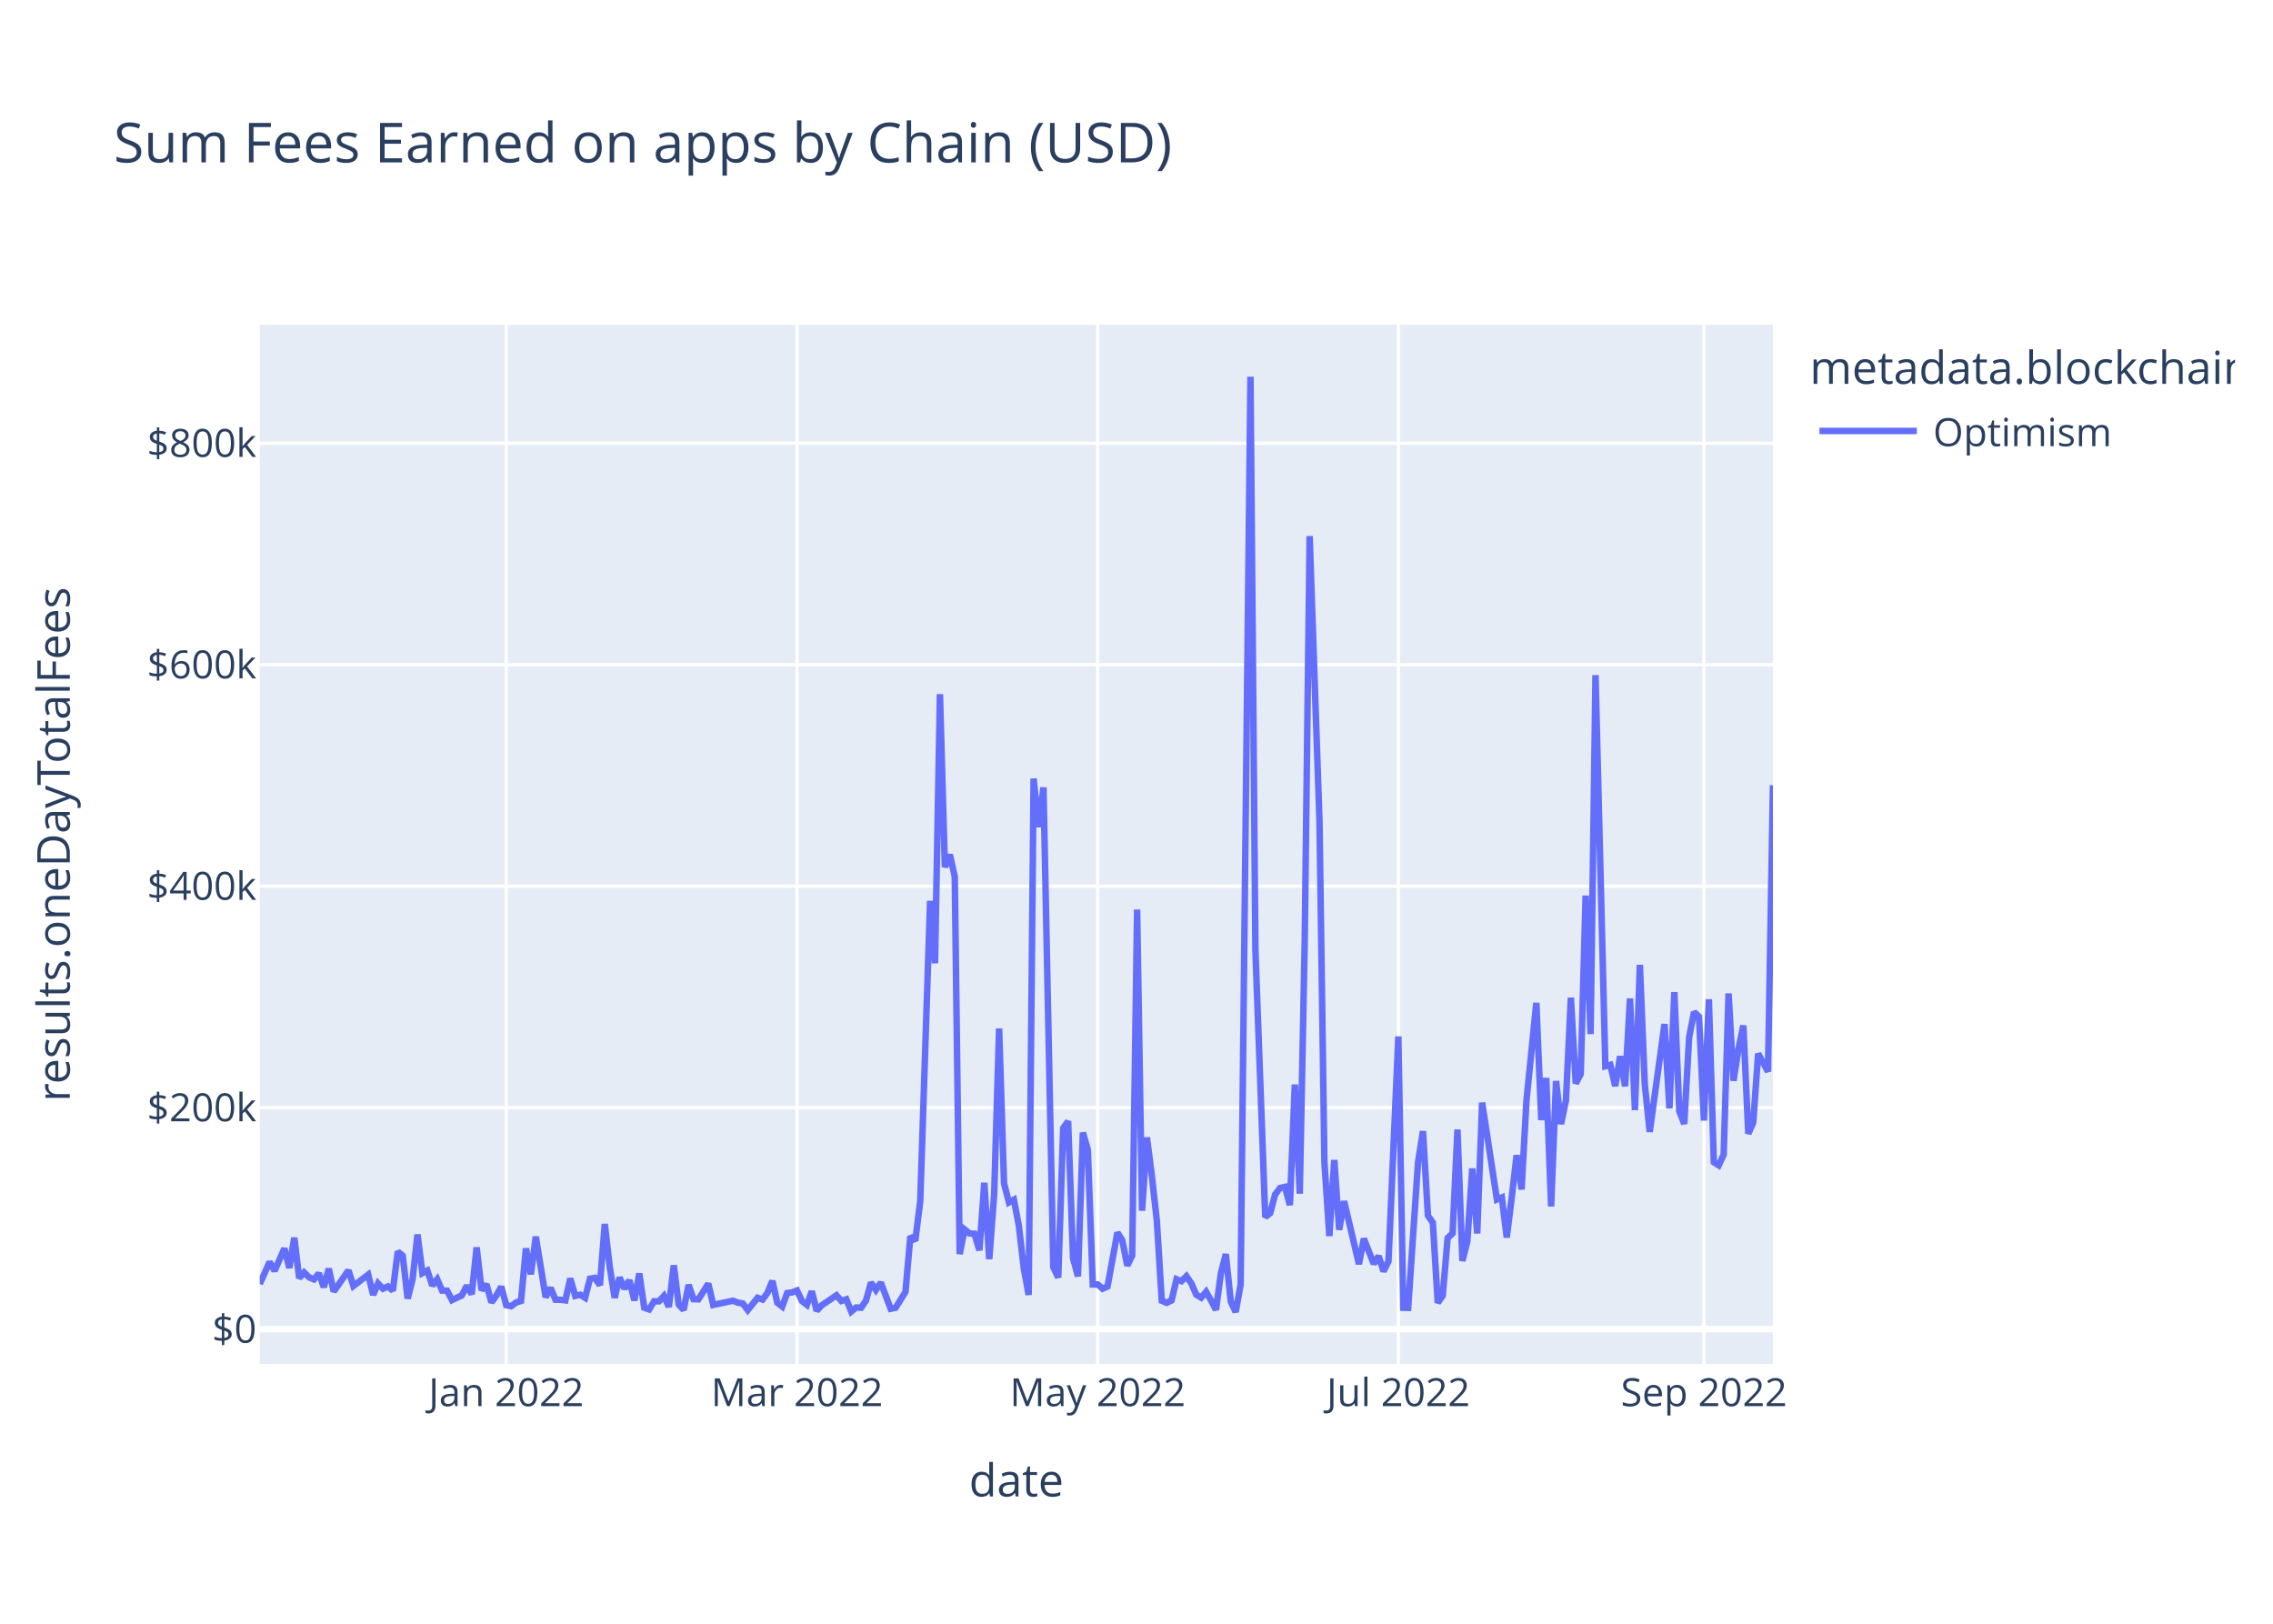
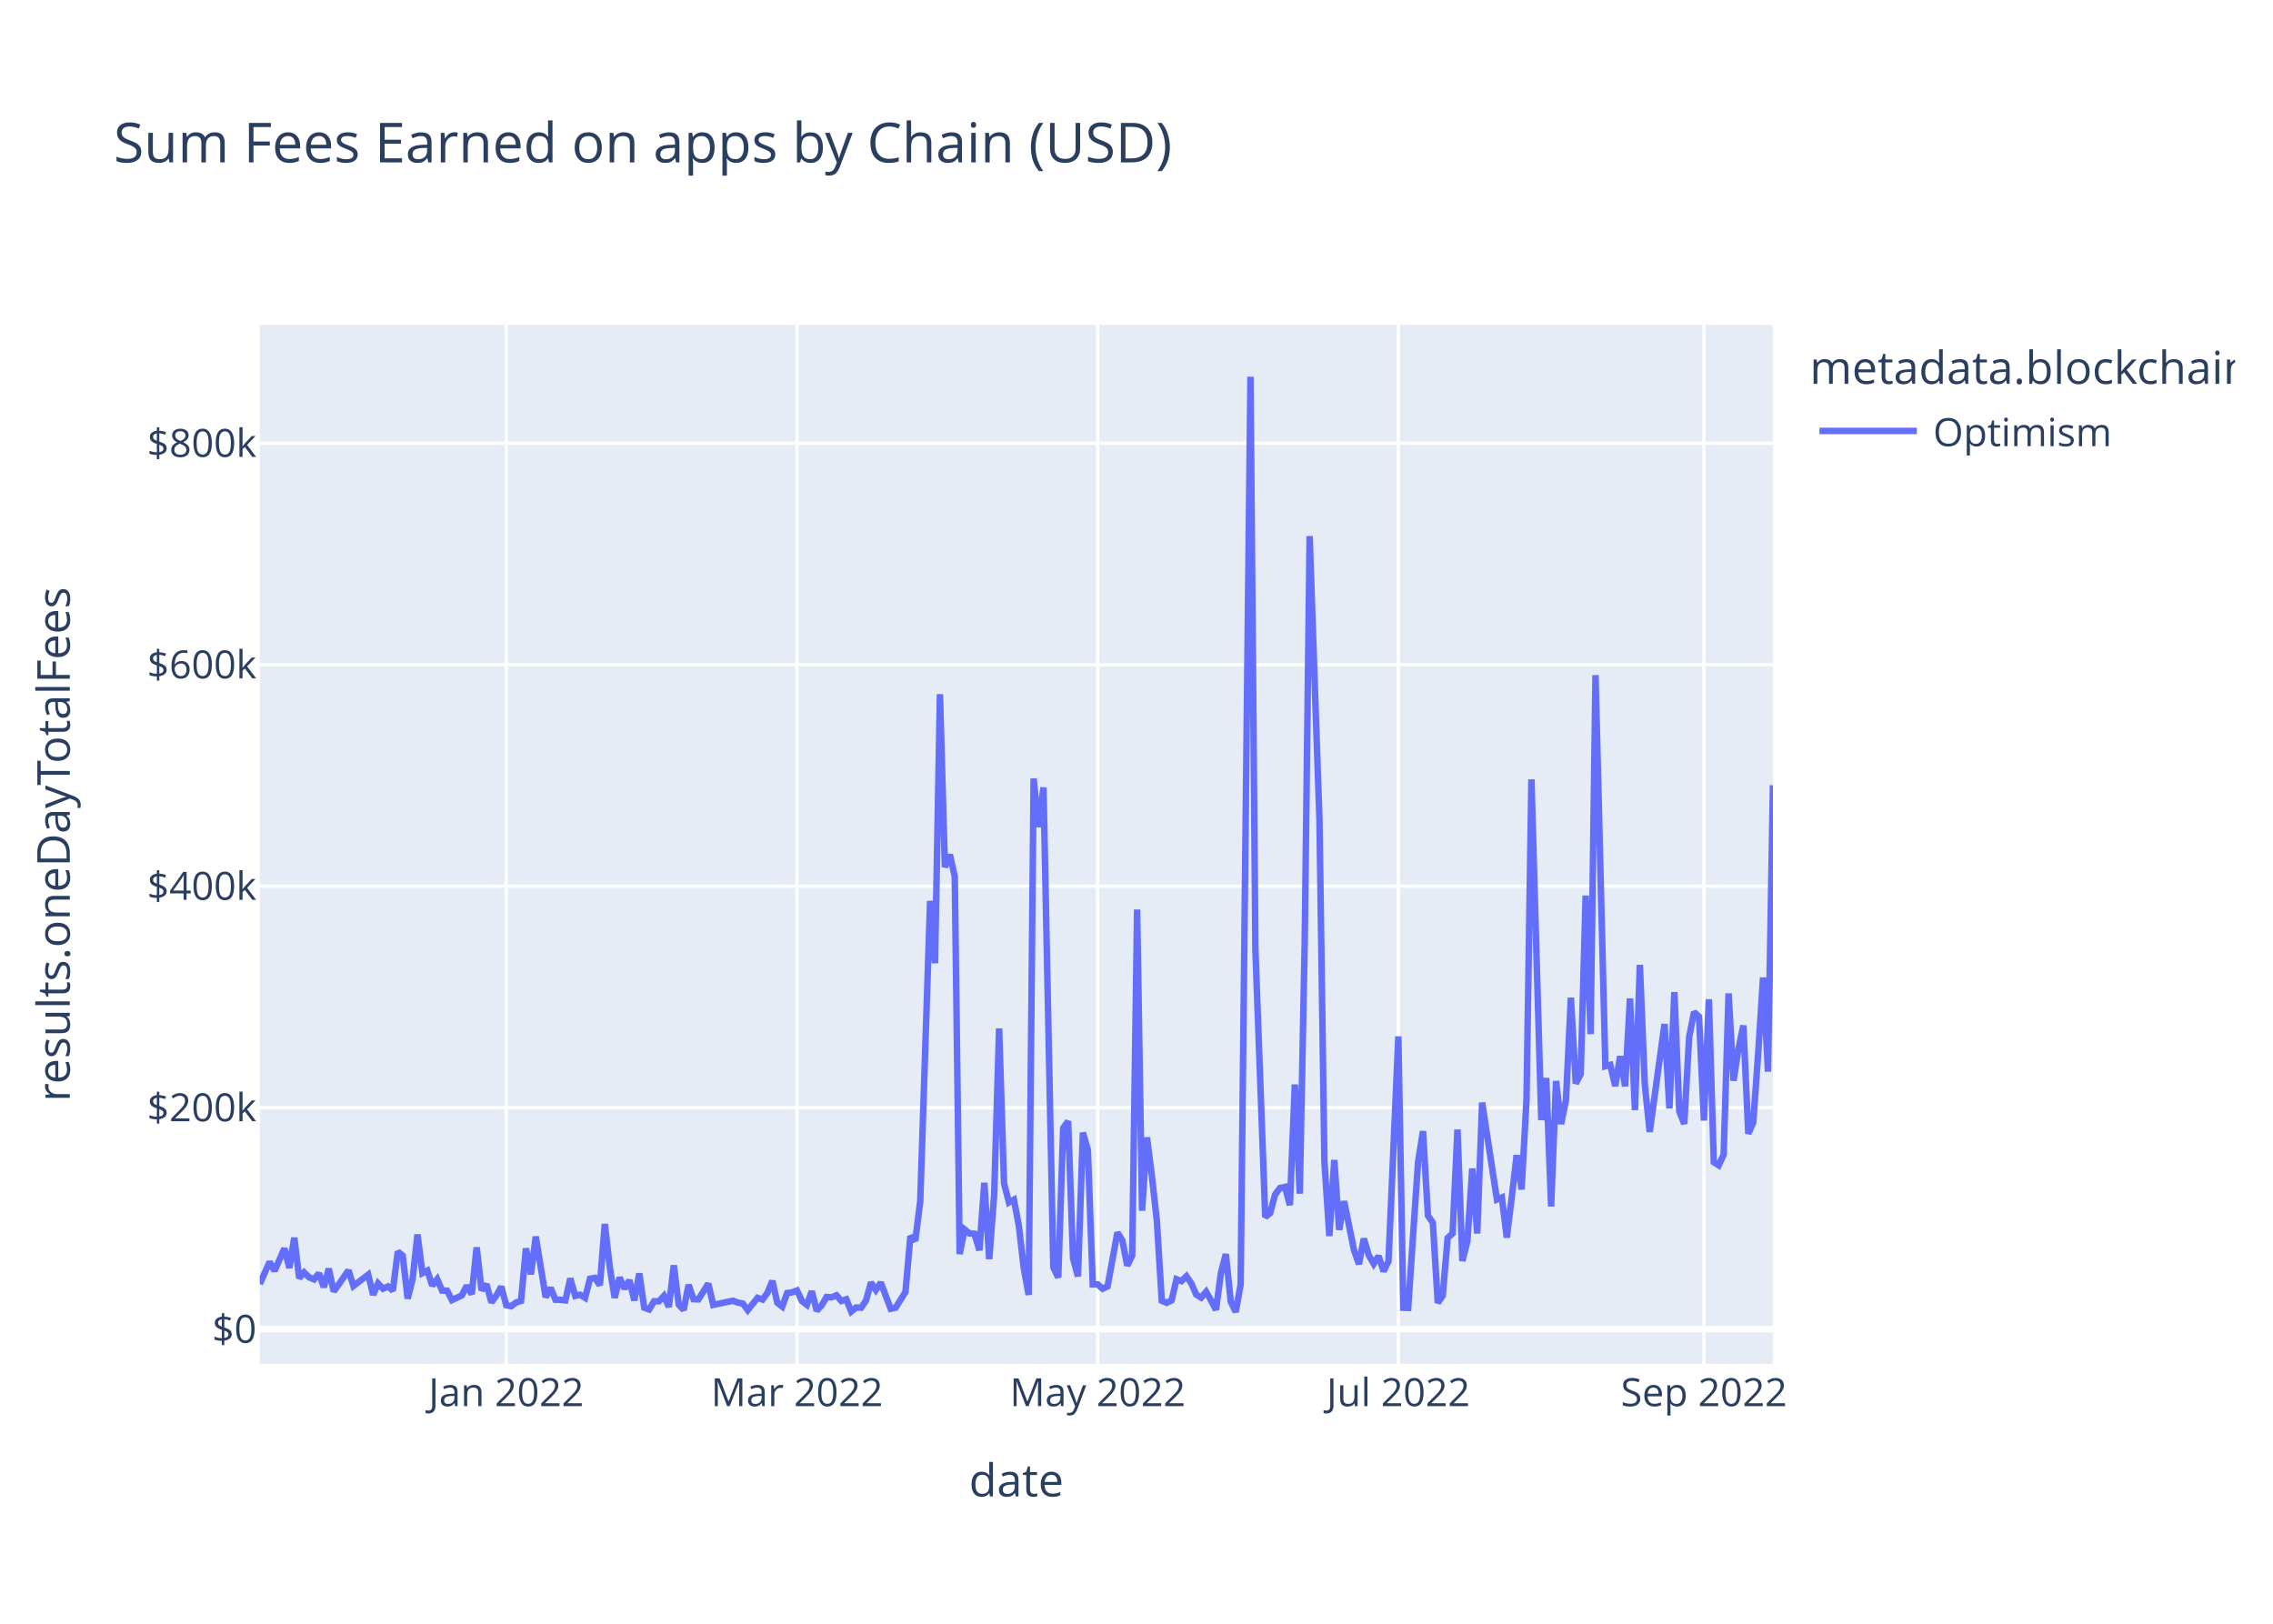
<svg xmlns="http://www.w3.org/2000/svg" class="main-svg" width="700" height="500" style="" viewBox="0 0 700 500">
  <rect x="0" y="0" width="700" height="500" style="fill: rgb(255, 255, 255); fill-opacity: 1;" />
-   <defs id="defs-1ecd7c">
+   <defs id="defs-207d12">
    <g class="clips">
-       <clipPath id="clip1ecd7cxyplot" class="plotclip">
+       <clipPath id="clip207d12xyplot" class="plotclip">
        <rect width="466" height="320" />
      </clipPath>
-       <clipPath class="axesclip" id="clip1ecd7cx">
+       <clipPath class="axesclip" id="clip207d12x">
        <rect x="80" y="0" width="466" height="500" />
      </clipPath>
-       <clipPath class="axesclip" id="clip1ecd7cy">
+       <clipPath class="axesclip" id="clip207d12y">
        <rect x="0" y="100" width="700" height="320" />
      </clipPath>
-       <clipPath class="axesclip" id="clip1ecd7cxy">
+       <clipPath class="axesclip" id="clip207d12xy">
        <rect x="80" y="100" width="466" height="320" />
      </clipPath>
    </g>
    <g class="gradients" />
    <g class="patterns" />
  </defs>
  <g class="bglayer">
    <rect class="bg" x="80" y="100" width="466" height="320" style="fill: rgb(229, 236, 246); fill-opacity: 1; stroke-width: 0;" />
  </g>
  <g class="layer-below">
    <g class="imagelayer" />
    <g class="shapelayer" />
  </g>
  <g class="cartesianlayer">
    <g class="subplot xy">
      <g class="layer-subplot">
        <g class="shapelayer" />
        <g class="imagelayer" />
      </g>
      <g class="minor-gridlayer">
        <g class="x" />
        <g class="y" />
      </g>
      <g class="gridlayer">
        <g class="x">
          <path class="xgrid crisp" transform="translate(155.9,0)" d="M0,100v320" style="stroke: rgb(255, 255, 255); stroke-opacity: 1; stroke-width: 1px;" />
          <path class="xgrid crisp" transform="translate(245.45,0)" d="M0,100v320" style="stroke: rgb(255, 255, 255); stroke-opacity: 1; stroke-width: 1px;" />
          <path class="xgrid crisp" transform="translate(338.05,0)" d="M0,100v320" style="stroke: rgb(255, 255, 255); stroke-opacity: 1; stroke-width: 1px;" />
          <path class="xgrid crisp" transform="translate(430.64,0)" d="M0,100v320" style="stroke: rgb(255, 255, 255); stroke-opacity: 1; stroke-width: 1px;" />
          <path class="xgrid crisp" transform="translate(524.75,0)" d="M0,100v320" style="stroke: rgb(255, 255, 255); stroke-opacity: 1; stroke-width: 1px;" />
        </g>
        <g class="y">
          <path class="ygrid crisp" transform="translate(0,341.08)" d="M80,0h466" style="stroke: rgb(255, 255, 255); stroke-opacity: 1; stroke-width: 1px;" />
          <path class="ygrid crisp" transform="translate(0,272.88)" d="M80,0h466" style="stroke: rgb(255, 255, 255); stroke-opacity: 1; stroke-width: 1px;" />
          <path class="ygrid crisp" transform="translate(0,204.69)" d="M80,0h466" style="stroke: rgb(255, 255, 255); stroke-opacity: 1; stroke-width: 1px;" />
          <path class="ygrid crisp" transform="translate(0,136.49)" d="M80,0h466" style="stroke: rgb(255, 255, 255); stroke-opacity: 1; stroke-width: 1px;" />
        </g>
      </g>
      <g class="zerolinelayer">
        <path class="yzl zl crisp" transform="translate(0,409.28)" d="M80,0h466" style="stroke: rgb(255, 255, 255); stroke-opacity: 1; stroke-width: 2px;" />
      </g>
      <path class="xlines-below" />
      <path class="ylines-below" />
      <g class="overlines-below" />
      <g class="xaxislayer-below" />
      <g class="yaxislayer-below" />
      <g class="overaxes-below" />
-       <g class="plot" transform="translate(80,100)" clip-path="url(#clip1ecd7cxyplot)">
+       <g class="plot" transform="translate(80,100)" clip-path="url(#clip207d12xyplot)">
        <g class="scatterlayer mlayer">
-           <g class="trace scatter trace83d6ce" style="stroke-miterlimit: 2; opacity: 1;">
+           <g class="trace scatter trace9ba491" style="stroke-miterlimit: 2; opacity: 1;">
            <g class="fills" />
            <g class="errorbars" />
            <g class="lines">
-               <path class="js-line" d="M0,295.36L3.04,288.59L4.55,291.34L7.59,284.43L9.11,290.43L10.63,281.13L12.14,293.58L13.66,291.83L15.18,293.32L16.7,293.96L18.21,292.11L19.73,296.36L21.25,290.66L22.77,297.69L24.29,295.54L27.32,291.19L28.84,295.99L33.39,292.51L34.91,298.72L36.43,295.22L37.95,296.83L39.47,296.14L40.98,297.42L42.5,285.43L44.02,286.66L45.54,299.87L47.06,293.92L48.57,280.14L50.09,292.04L51.61,291.25L53.13,295.86L54.64,293.93L56.16,297.41L57.68,297.44L59.2,300.34L62.23,298.89L63.75,295.92L65.27,298.52L66.79,284.11L68.31,297.31L69.82,295.47L71.34,301.05L72.86,298.94L74.38,296.2L75.9,301.91L77.41,302.23L78.93,301.08L80.45,300.61L81.97,284.42L83.49,292.4L85,280.78L88.04,299.45L89.56,296.58L91.07,300.22L92.59,300.24L94.11,300.43L95.63,293.69L97.15,299.05L98.66,298.69L100.18,299.63L101.7,293.76L103.22,293.51L104.74,295.75L106.25,276.9L107.77,290.07L109.29,299.64L110.81,293.38L112.33,296.84L113.84,294.23L115.36,300.45L116.88,292.14L118.4,302.68L119.92,303.21L121.43,300.7L122.95,300.7L124.47,299.05L125.99,302.43L127.5,289.63L129.02,301.72L130.54,303.37L132.06,295.64L133.58,300.06L135.09,300.11L138.13,295.28L139.65,301.82L145.72,300.53L147.24,301.12L148.76,301.4L150.27,303.42L153.31,299.64L154.83,300.17L156.35,298.11L157.86,294.43L159.38,301.16L160.9,302.33L162.42,298.17L163.93,297.97L165.45,297.38L166.97,300.62L168.49,301.79L170.01,297.62L171.52,303.63L173.04,301.96L177.6,298.87L179.11,300.61L180.63,300.1L182.15,303.87L183.67,302.62L185.19,302.69L186.7,300.47L188.22,294.93L189.74,297.22L191.26,294.94L194.29,303.01L195.81,302.7L198.85,297.82L200.36,280.69L201.88,282.05L203.4,269.8L206.44,177.42L207.95,196.61L209.47,113.76L210.99,167.03L212.51,163.17L214.03,169.92L215.54,286.16L217.06,278.6L218.58,279.82L220.1,279.91L221.62,285L223.13,264.21L224.65,287.71L226.17,267.8L227.69,216.69L229.21,264.42L230.72,270.26L232.24,269.42L233.76,277.4L235.28,290.48L236.79,298.74L238.31,139.73L239.83,154.68L241.35,142.47L244.38,290.23L245.9,293.39L247.42,247.38L248.94,245.26L250.46,287.48L251.97,293.03L253.49,248.76L255.01,254.05L256.53,295.52L258.05,295.51L259.56,296.83L261.08,296.14L264.12,279.54L265.64,281.96L267.15,289.72L268.67,286.64L270.19,180.07L271.71,272.82L273.22,250.24L274.74,262.2L276.26,275.83L277.78,300.53L279.3,301.18L280.81,300.42L282.33,293.91L283.85,294.5L285.37,292.99L286.89,295.18L288.4,298.67L289.92,299.58L291.44,297.78L292.96,300.46L294.48,303.35L295.99,292.06L297.51,286.17L299.03,300.76L300.55,304L302.07,295.52L305.1,16L306.62,192.62L309.65,274.77L311.17,273.54L312.69,267.84L314.21,265.81L315.73,265.48L317.24,271.09L318.76,233.95L320.28,267.57L321.8,190.2L323.32,65.08L326.35,152.69L327.87,257.76L329.39,280.62L330.91,257.2L332.42,278.7L333.94,269.9L338.5,289.26L340.01,281.42L343.05,289.15L344.57,286.79L346.08,291.48L347.6,288.38L350.64,219.15L352.16,302.7L353.67,302.74L355.19,280.24L356.71,257.84L358.23,248.32L359.75,274.32L361.26,276.5L362.78,301.18L364.3,298.99L365.82,281.21L367.34,279.8L368.85,247.82L370.37,288.29L371.89,282.2L373.41,259.82L374.93,279.82L376.44,239.53L381,269.37L382.51,268.74L384.03,281.07L385.55,268.81L387.07,255.72L388.59,266.27L390.1,238.8L393.14,208.8L394.66,244.9L396.18,231.94L397.69,271.5L399.21,232.88L400.73,246.13L402.25,238.9L403.77,207.22L405.28,233.64L406.8,230.74L408.32,175.78L409.84,218.42L411.36,107.89L414.39,228.32L415.91,227.91L417.43,234.44L418.94,225.25L420.46,234.51L421.98,207.46L423.5,241.83L425.02,197.11L426.53,233.89L428.05,248.55L432.61,215.33L434.12,241.31L435.64,205.5L437.16,242.17L438.68,246.1L440.2,219.33L441.71,211.64L443.23,213.07L444.75,245.04L446.27,207.71L447.79,257.87L449.3,258.84L450.82,255.56L452.34,205.91L453.86,232.79L455.37,223.07L456.89,215.77L458.41,249.11L459.93,245.66L461.45,224.45L464.48,229.99L466,141.8" style="vector-effect: non-scaling-stroke; fill: none; stroke: rgb(99, 110, 250); stroke-opacity: 1; stroke-width: 2px; opacity: 1;" />
+               <path class="js-line" d="M0,295.36L3.04,288.59L4.55,291.34L7.59,284.43L9.11,290.43L10.63,281.13L12.14,293.58L13.66,291.83L15.18,293.32L16.7,293.96L18.21,292.11L19.73,296.36L21.25,290.66L22.77,297.69L24.29,295.54L27.32,291.19L28.84,295.99L33.39,292.51L34.91,298.72L36.43,295.22L37.95,296.83L39.47,296.14L40.98,297.42L42.5,285.43L44.02,286.66L45.54,299.87L47.06,293.92L48.57,280.14L50.09,292.04L51.61,291.25L53.13,295.86L54.64,293.93L56.16,297.41L57.68,297.44L59.2,300.34L62.23,298.89L63.75,295.92L65.27,298.52L66.79,284.11L68.31,297.31L69.82,295.47L71.34,301.05L72.86,298.94L74.38,296.2L75.9,301.91L77.41,302.23L78.93,301.08L80.45,300.61L81.97,284.42L83.49,292.4L85,280.78L88.04,299.45L89.56,296.58L91.07,300.22L92.59,300.24L94.11,300.43L95.63,293.69L97.15,299.05L98.66,298.69L100.18,299.63L101.7,293.76L103.22,293.51L104.74,295.75L106.25,276.9L107.77,290.07L109.29,299.64L110.81,293.38L112.33,296.84L113.84,294.23L115.36,300.45L116.88,292.14L118.4,302.68L119.92,303.21L121.43,300.7L122.95,300.7L124.47,299.05L125.99,302.43L127.5,289.63L129.02,301.72L130.54,303.37L132.06,295.64L133.58,300.06L135.09,300.11L138.13,295.28L139.65,301.82L145.72,300.53L147.24,301.12L148.76,301.4L150.27,303.42L153.31,299.64L154.83,300.17L156.35,298.11L157.86,294.43L159.38,301.16L160.9,302.33L162.42,298.17L163.93,297.97L165.45,297.38L166.97,300.62L168.49,301.79L170.01,297.62L171.52,303.63L173.04,301.96L174.56,299.38L176.08,299.49L177.6,298.87L179.11,300.61L180.63,300.1L182.15,303.87L183.67,302.62L185.19,302.69L186.7,300.47L188.22,294.93L189.74,297.22L191.26,294.94L194.29,303.01L195.81,302.7L198.85,297.82L200.36,280.69L201.88,282.05L203.4,269.8L206.44,177.42L207.95,196.61L209.47,113.76L210.99,167.03L212.51,163.17L214.03,169.92L215.54,286.16L217.06,278.6L218.58,279.82L220.1,279.91L221.62,285L223.13,264.21L224.65,287.71L226.17,267.8L227.69,216.69L229.21,264.42L230.72,270.26L232.24,269.42L233.76,277.4L235.28,290.48L236.79,298.74L238.31,139.73L239.83,154.68L241.35,142.47L244.38,290.23L245.9,293.39L247.42,247.38L248.94,245.26L250.46,287.48L251.97,293.03L253.49,248.76L255.01,254.05L256.53,295.52L258.05,295.51L259.56,296.83L261.08,296.14L264.12,279.54L265.64,281.96L267.15,289.72L268.67,286.64L270.19,180.07L271.71,272.82L273.22,250.24L274.74,262.2L276.26,275.83L277.78,300.53L279.3,301.18L280.81,300.42L282.33,293.91L283.85,294.5L285.37,292.99L286.89,295.18L288.4,298.67L289.92,299.58L291.44,297.78L292.96,300.46L294.48,303.35L295.99,292.06L297.51,286.17L299.03,300.76L300.55,304L302.07,295.52L305.1,16L306.62,192.62L309.65,274.77L311.17,273.54L312.69,267.84L314.21,265.81L315.73,265.48L317.24,271.09L318.76,233.95L320.28,267.57L321.8,190.2L323.32,65.08L326.35,152.69L327.87,257.76L329.39,280.62L330.91,257.2L332.42,278.7L333.94,269.9L336.98,284.96L338.5,289.26L340.01,281.42L341.53,286.51L343.05,289.15L344.57,286.79L346.08,291.48L347.6,288.38L350.64,219.15L352.16,302.7L353.67,302.74L355.19,280.24L356.71,257.84L358.23,248.32L359.75,274.32L361.26,276.5L362.78,301.18L364.3,298.99L365.82,281.21L367.34,279.8L368.85,247.82L370.37,288.29L371.89,282.2L373.41,259.82L374.93,279.82L376.44,239.53L381,269.37L382.51,268.74L384.03,281.07L385.55,268.81L387.07,255.72L388.59,266.27L390.1,238.8L391.62,140.01L394.66,244.9L396.18,231.94L397.69,271.5L399.21,232.88L400.73,246.13L402.25,238.9L403.77,207.22L405.28,233.64L406.8,230.74L408.32,175.78L409.84,218.42L411.36,107.89L414.39,228.32L415.91,227.91L417.43,234.44L418.94,225.25L420.46,234.51L421.98,207.46L423.5,241.83L425.02,197.11L426.53,233.89L428.05,248.55L432.61,215.33L434.12,241.31L435.64,205.5L437.16,242.17L438.68,246.1L440.2,219.33L441.71,211.64L443.23,213.07L444.75,245.04L446.27,207.71L447.79,257.87L449.3,258.84L450.82,255.56L452.34,205.91L453.86,232.79L455.37,223.07L456.89,215.77L458.41,249.11L459.93,245.66L461.45,224.45L462.96,201.01L464.48,229.99L466,141.8" style="vector-effect: non-scaling-stroke; fill: none; stroke: rgb(99, 110, 250); stroke-opacity: 1; stroke-width: 2px; opacity: 1;" />
            </g>
            <g class="points" />
            <g class="text" />
          </g>
        </g>
      </g>
      <g class="overplot" />
      <path class="xlines-above crisp" d="M0,0" style="fill: none;" />
      <path class="ylines-above crisp" d="M0,0" style="fill: none;" />
      <g class="overlines-above" />
      <g class="xaxislayer-above">
        <g class="xtick">
          <text text-anchor="middle" x="0" y="433" transform="translate(155.9,0)" style="font-family: 'Open Sans', verdana, arial, sans-serif; font-size: 12px; fill: rgb(42, 63, 95); fill-opacity: 1; white-space: pre; opacity: 1;">Jan 2022</text>
        </g>
        <g class="xtick">
          <text text-anchor="middle" x="0" y="433" style="font-family: 'Open Sans', verdana, arial, sans-serif; font-size: 12px; fill: rgb(42, 63, 95); fill-opacity: 1; white-space: pre; opacity: 1;" transform="translate(245.45,0)">Mar 2022</text>
        </g>
        <g class="xtick">
          <text text-anchor="middle" x="0" y="433" style="font-family: 'Open Sans', verdana, arial, sans-serif; font-size: 12px; fill: rgb(42, 63, 95); fill-opacity: 1; white-space: pre; opacity: 1;" transform="translate(338.05,0)">May 2022</text>
        </g>
        <g class="xtick">
          <text text-anchor="middle" x="0" y="433" style="font-family: 'Open Sans', verdana, arial, sans-serif; font-size: 12px; fill: rgb(42, 63, 95); fill-opacity: 1; white-space: pre; opacity: 1;" transform="translate(430.64,0)">Jul 2022</text>
        </g>
        <g class="xtick">
          <text text-anchor="middle" x="0" y="433" style="font-family: 'Open Sans', verdana, arial, sans-serif; font-size: 12px; fill: rgb(42, 63, 95); fill-opacity: 1; white-space: pre; opacity: 1;" transform="translate(524.75,0)">Sep 2022</text>
        </g>
      </g>
      <g class="yaxislayer-above">
        <g class="ytick">
          <text text-anchor="end" x="79" y="4.2" transform="translate(0,409.28)" style="font-family: 'Open Sans', verdana, arial, sans-serif; font-size: 12px; fill: rgb(42, 63, 95); fill-opacity: 1; white-space: pre; opacity: 1;">$0</text>
        </g>
        <g class="ytick">
          <text text-anchor="end" x="79" y="4.2" style="font-family: 'Open Sans', verdana, arial, sans-serif; font-size: 12px; fill: rgb(42, 63, 95); fill-opacity: 1; white-space: pre; opacity: 1;" transform="translate(0,341.08)">$200k</text>
        </g>
        <g class="ytick">
          <text text-anchor="end" x="79" y="4.2" style="font-family: 'Open Sans', verdana, arial, sans-serif; font-size: 12px; fill: rgb(42, 63, 95); fill-opacity: 1; white-space: pre; opacity: 1;" transform="translate(0,272.88)">$400k</text>
        </g>
        <g class="ytick">
          <text text-anchor="end" x="79" y="4.2" style="font-family: 'Open Sans', verdana, arial, sans-serif; font-size: 12px; fill: rgb(42, 63, 95); fill-opacity: 1; white-space: pre; opacity: 1;" transform="translate(0,204.69)">$600k</text>
        </g>
        <g class="ytick">
          <text text-anchor="end" x="79" y="4.2" style="font-family: 'Open Sans', verdana, arial, sans-serif; font-size: 12px; fill: rgb(42, 63, 95); fill-opacity: 1; white-space: pre; opacity: 1;" transform="translate(0,136.49)">$800k</text>
        </g>
      </g>
      <g class="overaxes-above" />
    </g>
  </g>
  <g class="polarlayer" />
  <g class="smithlayer" />
  <g class="ternarylayer" />
  <g class="geolayer" />
  <g class="funnelarealayer" />
  <g class="pielayer" />
  <g class="iciclelayer" />
  <g class="treemaplayer" />
  <g class="sunburstlayer" />
  <g class="glimages" />
-   <defs id="topdefs-1ecd7c">
+   <defs id="topdefs-207d12">
    <g class="clips" />
-     <clipPath id="legend1ecd7c">
+     <clipPath id="legend207d12">
      <rect width="133" height="48" x="0" y="0" />
    </clipPath>
  </defs>
  <g class="layer-above">
    <g class="imagelayer" />
    <g class="shapelayer" />
  </g>
  <g class="infolayer">
    <g class="legend" pointer-events="all" transform="translate(555.32,100)">
      <rect class="bg" shape-rendering="crispEdges" style="stroke: rgb(68, 68, 68); stroke-opacity: 1; fill: rgb(255, 255, 255); fill-opacity: 1; stroke-width: 0px;" width="133" height="48" x="0" y="0" />
-       <g class="scrollbox" transform="" clip-path="url(#legend1ecd7c)">
+       <g class="scrollbox" transform="" clip-path="url(#legend207d12)">
        <text class="legendtitletext" text-anchor="start" x="2" y="18.2" style="font-family: 'Open Sans', verdana, arial, sans-serif; font-size: 14px; fill: rgb(42, 63, 95); fill-opacity: 1; white-space: pre;">metadata.blockchain</text>
        <g class="groups" transform="">
          <g class="traces" transform="translate(0,32.7)" style="opacity: 1;">
            <text class="legendtext" text-anchor="start" x="40" y="4.68" style="font-family: 'Open Sans', verdana, arial, sans-serif; font-size: 12px; fill: rgb(42, 63, 95); fill-opacity: 1; white-space: pre;">Optimism</text>
            <g class="layers" style="opacity: 1;">
              <g class="legendfill" />
              <g class="legendlines">
                <path class="js-line" d="M5,0h30" style="fill: none; stroke: rgb(99, 110, 250); stroke-opacity: 1; stroke-width: 2px;" />
              </g>
              <g class="legendsymbols">
                <g class="legendpoints" />
              </g>
            </g>
            <rect class="legendtoggle" x="0" y="-9.5" width="90.672" height="19" style="fill: rgb(0, 0, 0); fill-opacity: 0;" />
          </g>
        </g>
      </g>
      <rect class="scrollbar" rx="20" ry="3" width="0" height="0" style="fill: rgb(128, 139, 164); fill-opacity: 1;" x="0" y="0" />
    </g>
    <g class="g-gtitle">
      <text class="gtitle" x="35" y="50" text-anchor="start" dy="0em" style="font-family: 'Open Sans', verdana, arial, sans-serif; font-size: 17px; fill: rgb(42, 63, 95); opacity: 1; font-weight: normal; white-space: pre;">Sum Fees Earned on apps by Chain (USD)</text>
    </g>
    <g class="g-xtitle">
      <text class="xtitle" x="313" y="460.8" text-anchor="middle" style="font-family: 'Open Sans', verdana, arial, sans-serif; font-size: 14px; fill: rgb(42, 63, 95); opacity: 1; font-weight: normal; white-space: pre;">date</text>
    </g>
    <g class="g-ytitle">
      <text class="ytitle" transform="rotate(-90,21.49688,260)" x="21.497" y="260" text-anchor="middle" style="font-family: 'Open Sans', verdana, arial, sans-serif; font-size: 14px; fill: rgb(42, 63, 95); opacity: 1; font-weight: normal; white-space: pre;">results.oneDayTotalFees</text>
    </g>
  </g>
</svg>
